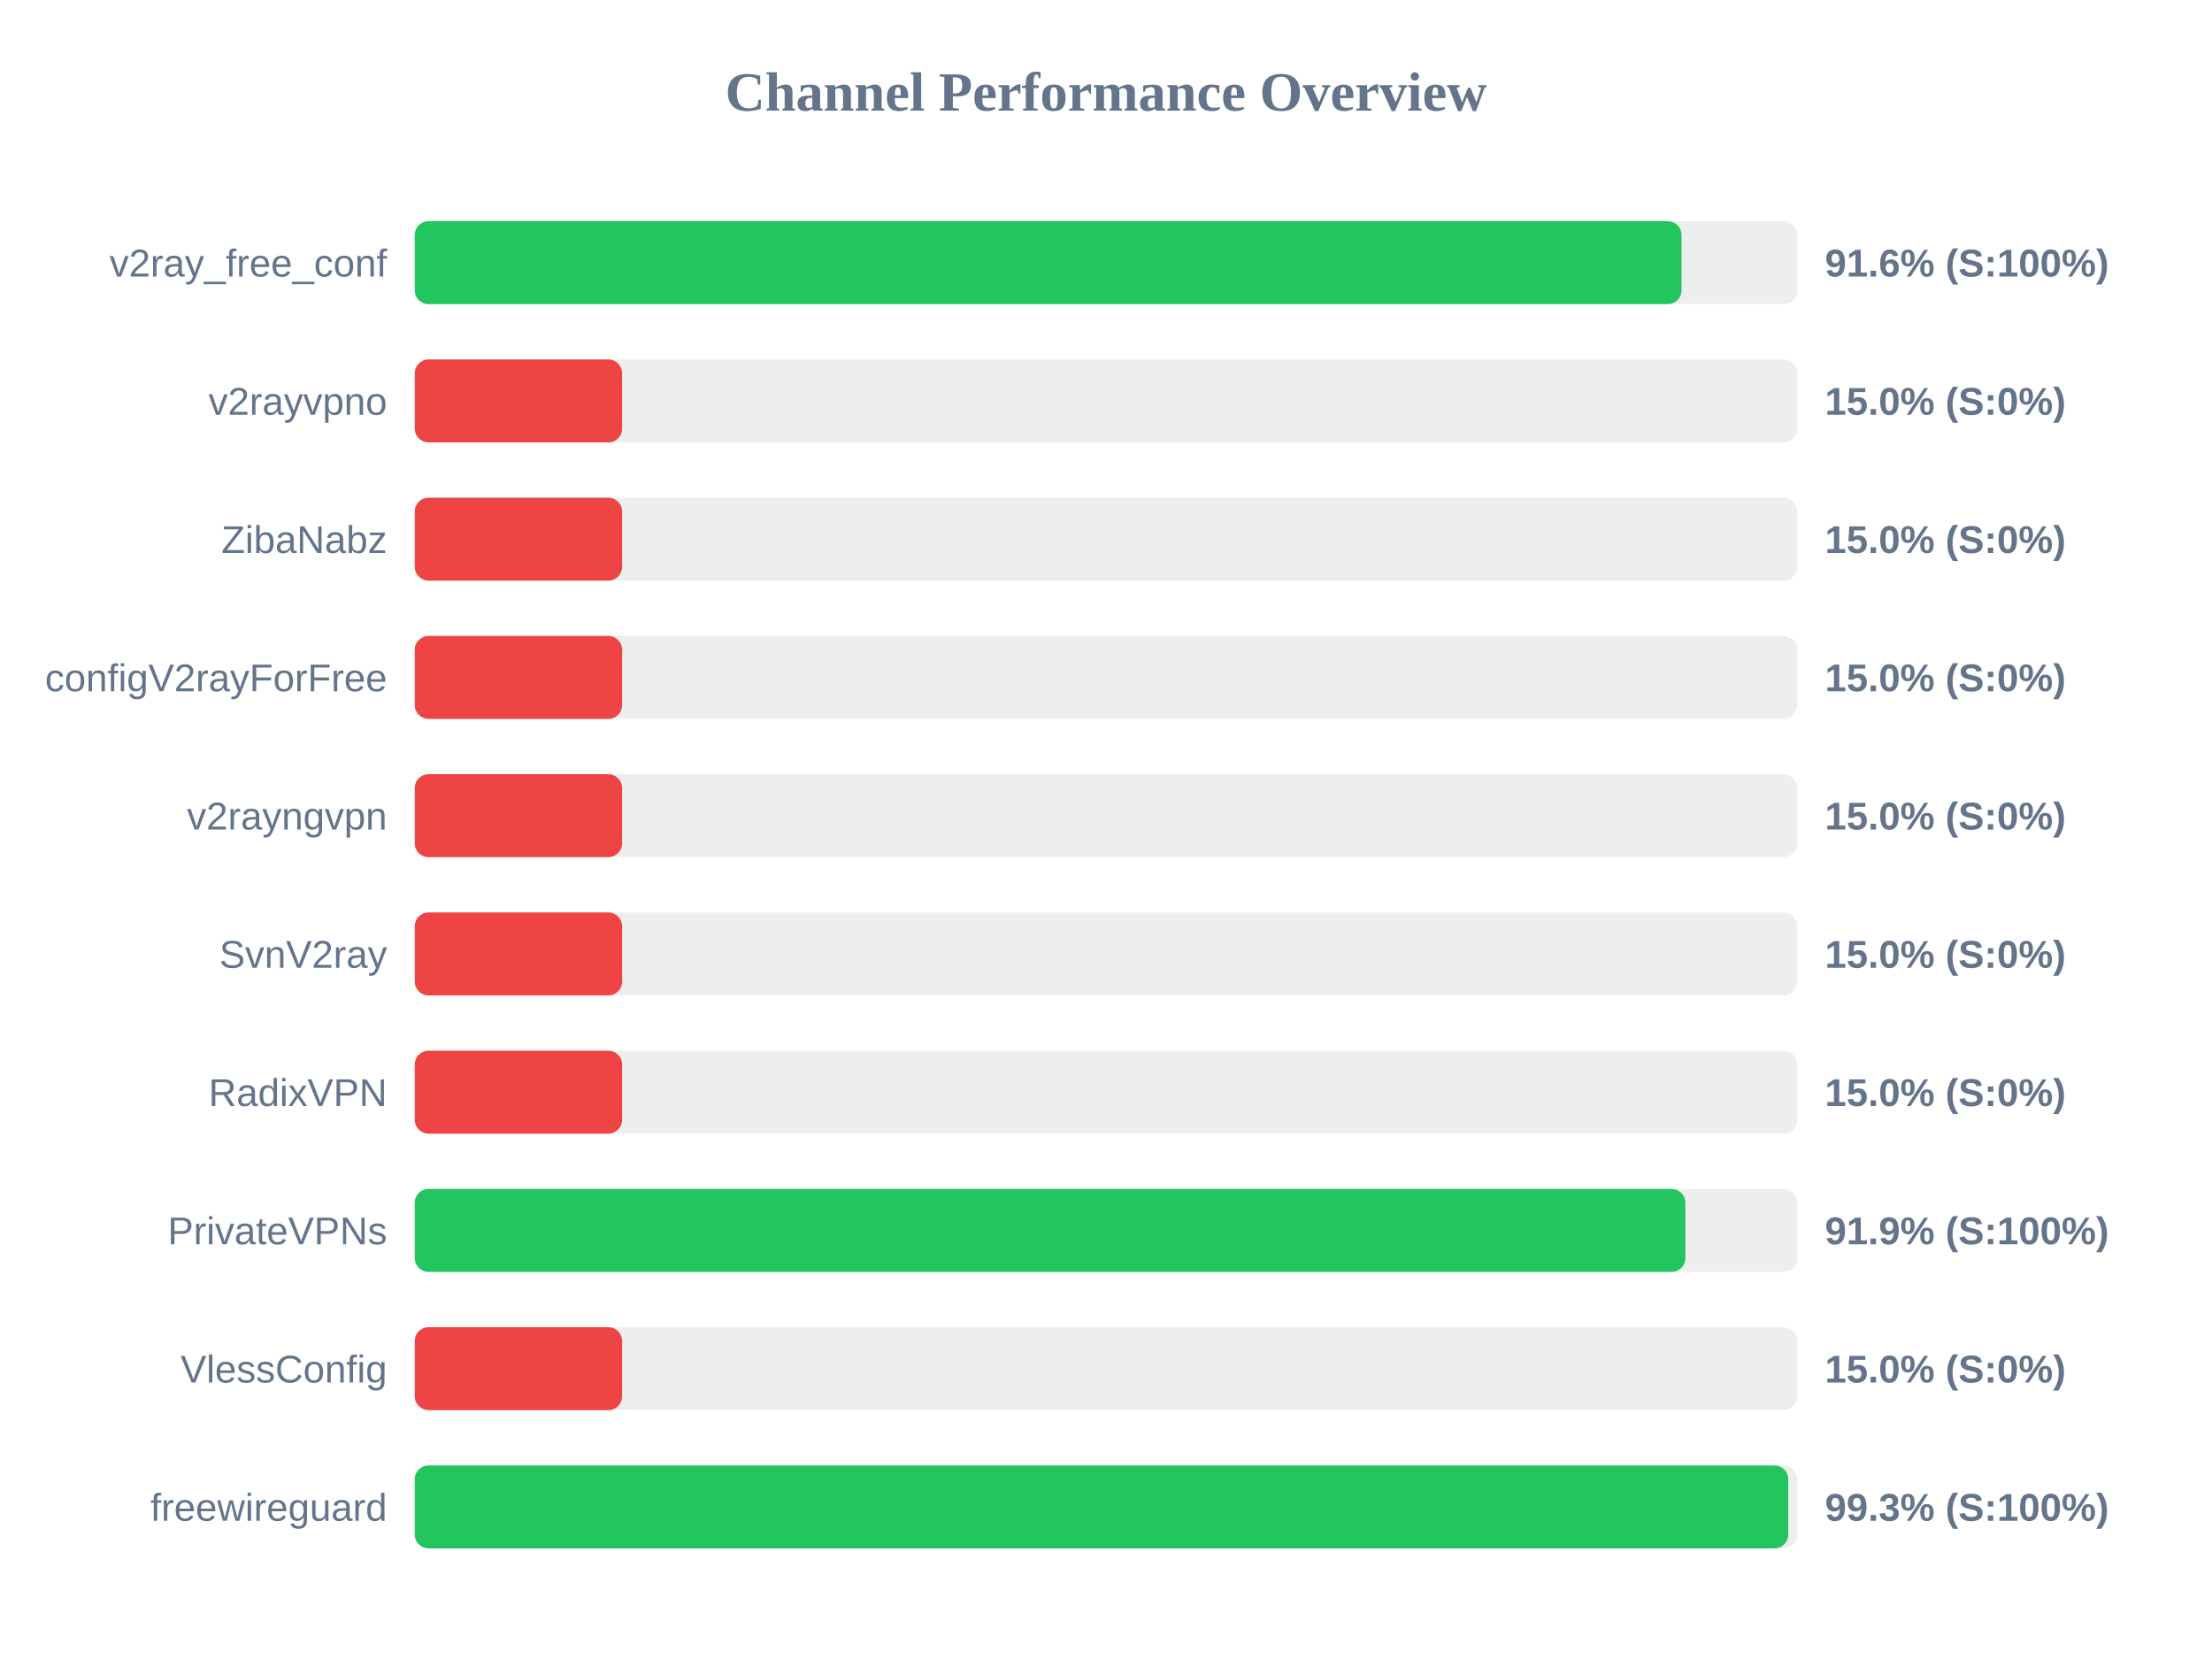
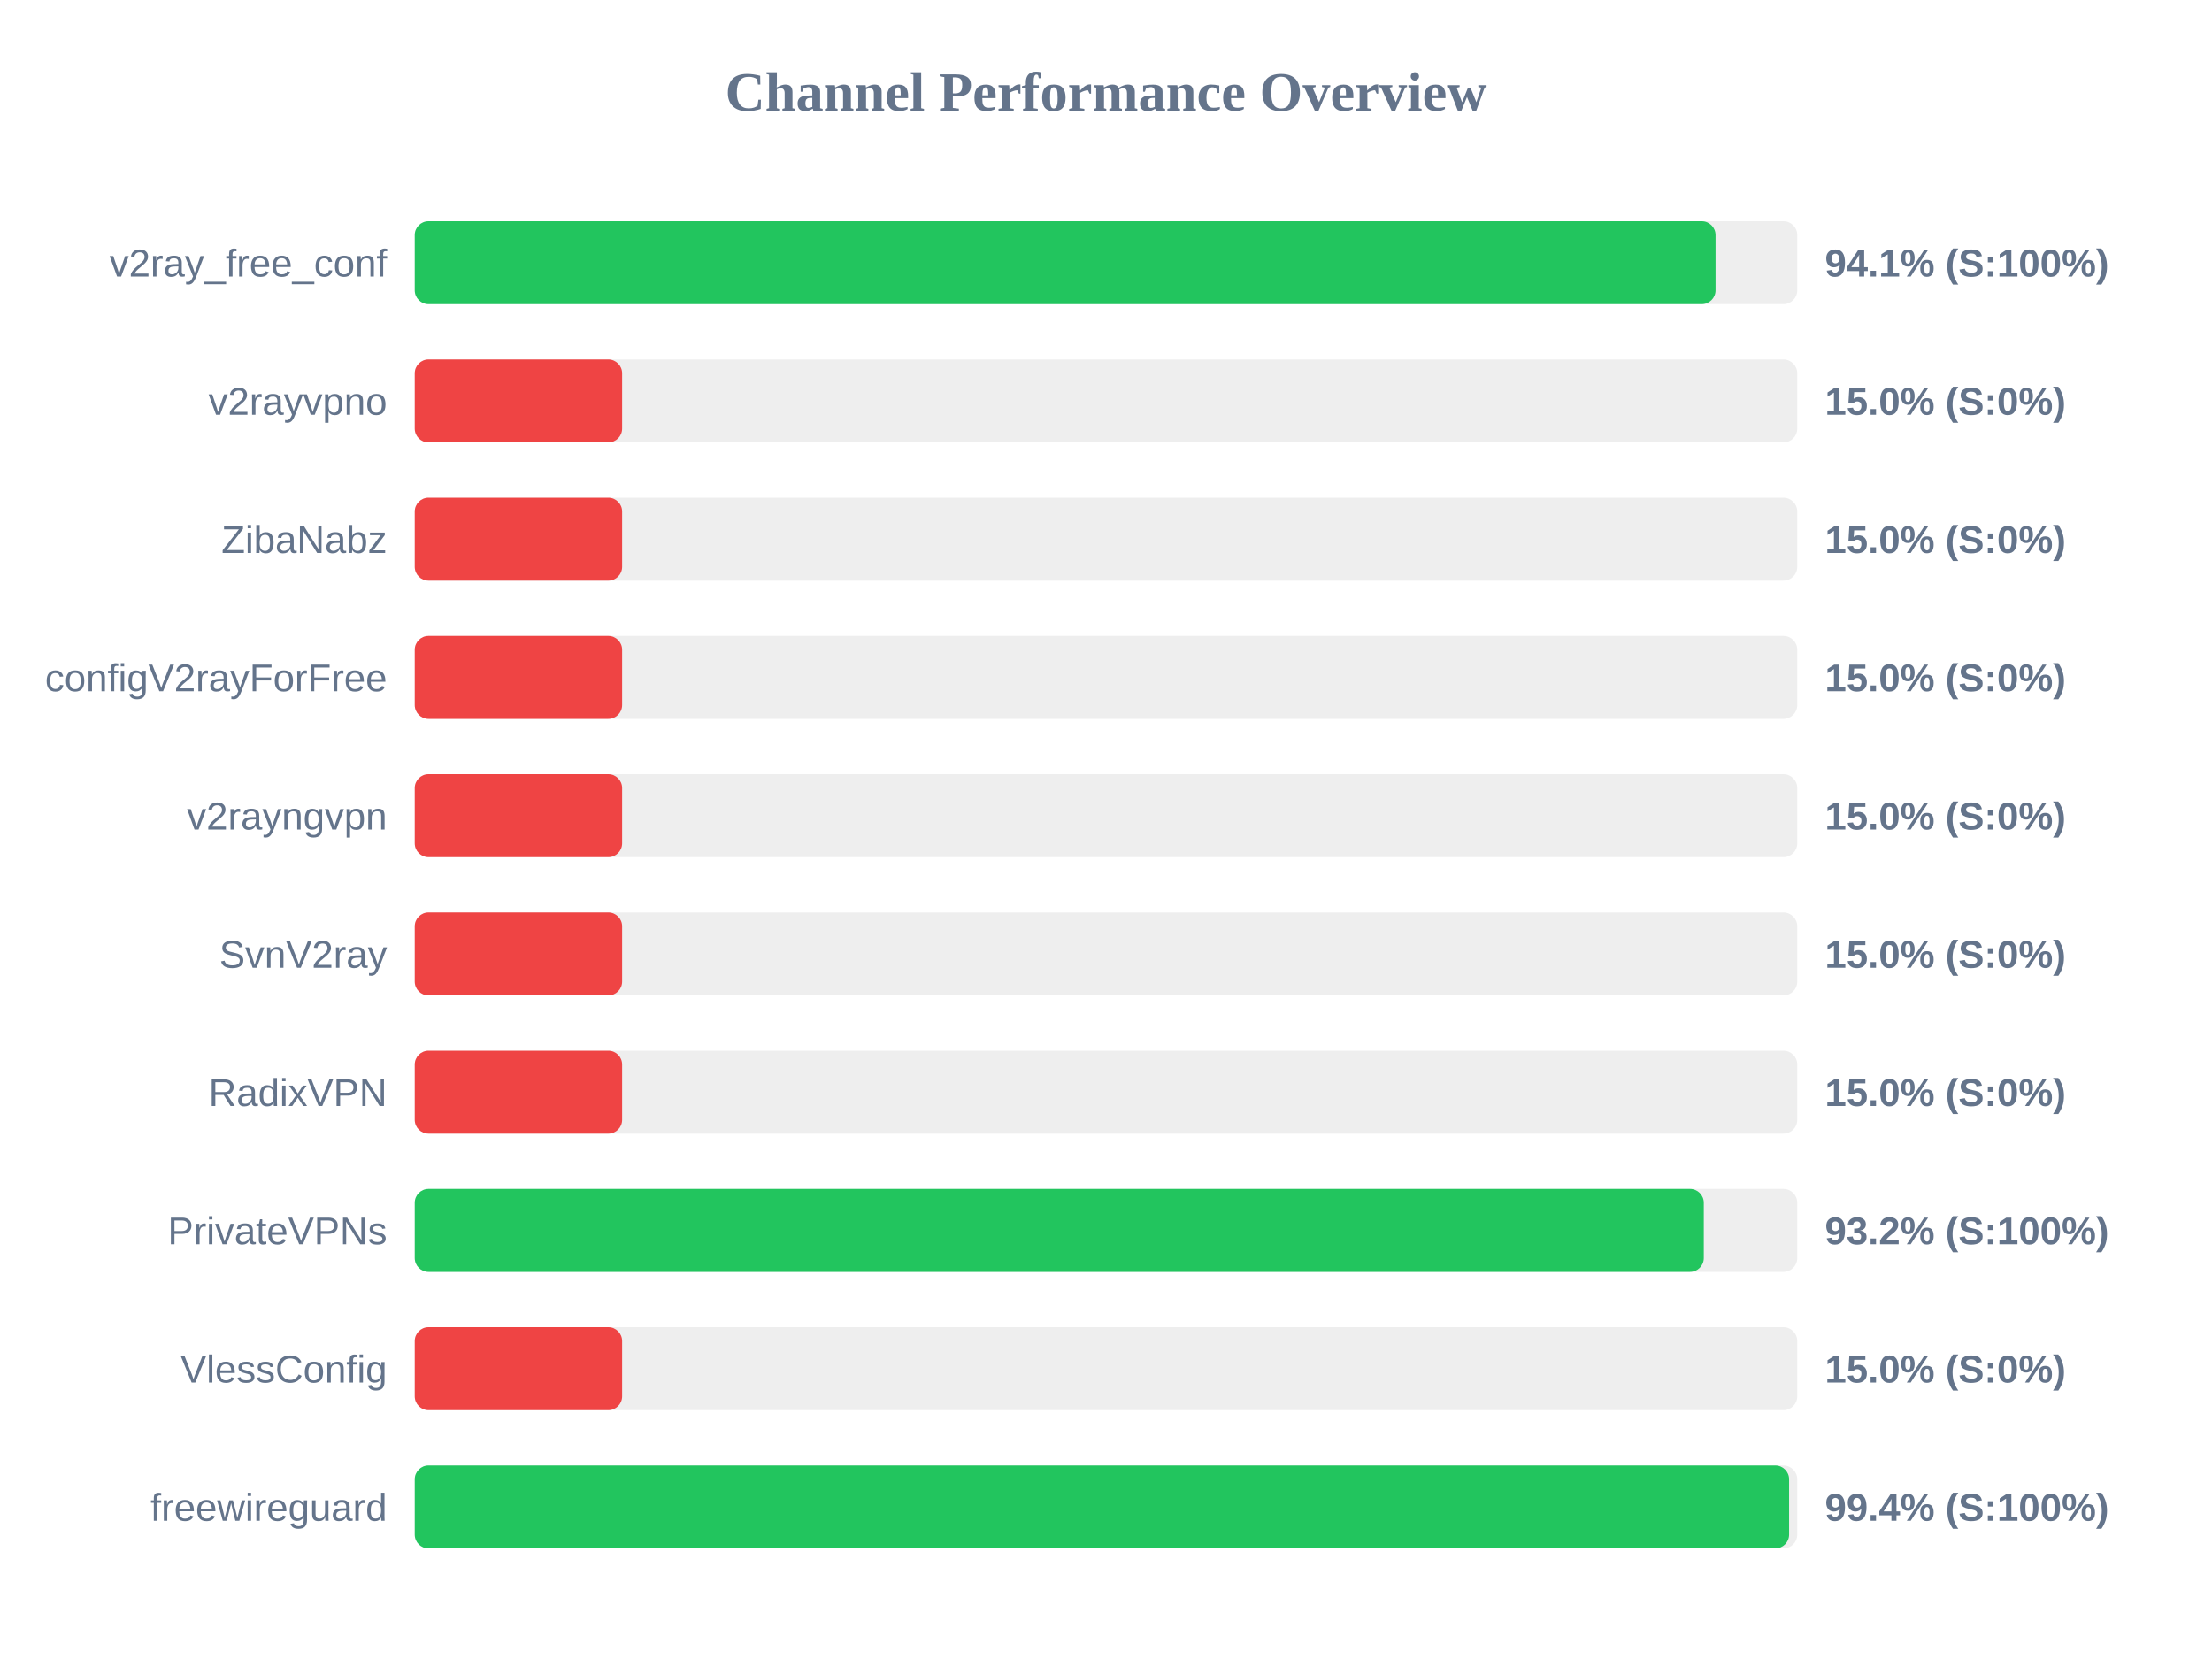
<svg xmlns="http://www.w3.org/2000/svg" width="800" height="600" version="1.1">
  <style>
        .row { font: 14px Arial; fill: #64748b; }
        .score { font: bold 14px Arial; fill: #64748b; }
    </style>
  <text x="400" y="40" text-anchor="middle" font-size="20px" font-weight="bold" fill="#64748b">Channel Performance Overview</text>
  <rect x="150" y="80" width="500" height="30" fill="#eee" rx="5" />
-   <rect x="150" y="80" width="458.15" height="30" fill="#22c55e" rx="5" />
+   <rect x="150" y="80" width="470.45" height="30" fill="#22c55e" rx="5" />
  <text x="140" y="100" text-anchor="end" class="row">v2ray_free_conf</text>
-   <text x="660" y="100" text-anchor="start" class="score">91.6% (S:100%)</text>
+   <text x="660" y="100" text-anchor="start" class="score">94.1% (S:100%)</text>
  <rect x="150" y="130" width="500" height="30" fill="#eee" rx="5" />
  <rect x="150" y="130" width="75.0" height="30" fill="#ef4444" rx="5" />
  <text x="140" y="150" text-anchor="end" class="row">v2rayvpno</text>
  <text x="660" y="150" text-anchor="start" class="score">15.0% (S:0%)</text>
  <rect x="150" y="180" width="500" height="30" fill="#eee" rx="5" />
  <rect x="150" y="180" width="75.0" height="30" fill="#ef4444" rx="5" />
  <text x="140" y="200" text-anchor="end" class="row">ZibaNabz</text>
  <text x="660" y="200" text-anchor="start" class="score">15.0% (S:0%)</text>
  <rect x="150" y="230" width="500" height="30" fill="#eee" rx="5" />
  <rect x="150" y="230" width="75.0" height="30" fill="#ef4444" rx="5" />
  <text x="140" y="250" text-anchor="end" class="row">configV2rayForFree</text>
  <text x="660" y="250" text-anchor="start" class="score">15.0% (S:0%)</text>
  <rect x="150" y="280" width="500" height="30" fill="#eee" rx="5" />
  <rect x="150" y="280" width="75.0" height="30" fill="#ef4444" rx="5" />
  <text x="140" y="300" text-anchor="end" class="row">v2rayngvpn</text>
  <text x="660" y="300" text-anchor="start" class="score">15.0% (S:0%)</text>
  <rect x="150" y="330" width="500" height="30" fill="#eee" rx="5" />
  <rect x="150" y="330" width="75.0" height="30" fill="#ef4444" rx="5" />
  <text x="140" y="350" text-anchor="end" class="row">SvnV2ray</text>
  <text x="660" y="350" text-anchor="start" class="score">15.0% (S:0%)</text>
  <rect x="150" y="380" width="500" height="30" fill="#eee" rx="5" />
  <rect x="150" y="380" width="75.0" height="30" fill="#ef4444" rx="5" />
  <text x="140" y="400" text-anchor="end" class="row">RadixVPN</text>
  <text x="660" y="400" text-anchor="start" class="score">15.0% (S:0%)</text>
  <rect x="150" y="430" width="500" height="30" fill="#eee" rx="5" />
-   <rect x="150" y="430" width="459.55" height="30" fill="#22c55e" rx="5" />
+   <rect x="150" y="430" width="466.2" height="30" fill="#22c55e" rx="5" />
  <text x="140" y="450" text-anchor="end" class="row">PrivateVPNs</text>
-   <text x="660" y="450" text-anchor="start" class="score">91.9% (S:100%)</text>
+   <text x="660" y="450" text-anchor="start" class="score">93.2% (S:100%)</text>
  <rect x="150" y="480" width="500" height="30" fill="#eee" rx="5" />
  <rect x="150" y="480" width="75.0" height="30" fill="#ef4444" rx="5" />
  <text x="140" y="500" text-anchor="end" class="row">VlessConfig</text>
  <text x="660" y="500" text-anchor="start" class="score">15.0% (S:0%)</text>
  <rect x="150" y="530" width="500" height="30" fill="#eee" rx="5" />
-   <rect x="150" y="530" width="496.75" height="30" fill="#22c55e" rx="5" />
+   <rect x="150" y="530" width="497.05" height="30" fill="#22c55e" rx="5" />
  <text x="140" y="550" text-anchor="end" class="row">freewireguard</text>
-   <text x="660" y="550" text-anchor="start" class="score">99.3% (S:100%)</text>
+   <text x="660" y="550" text-anchor="start" class="score">99.4% (S:100%)</text>
</svg>
